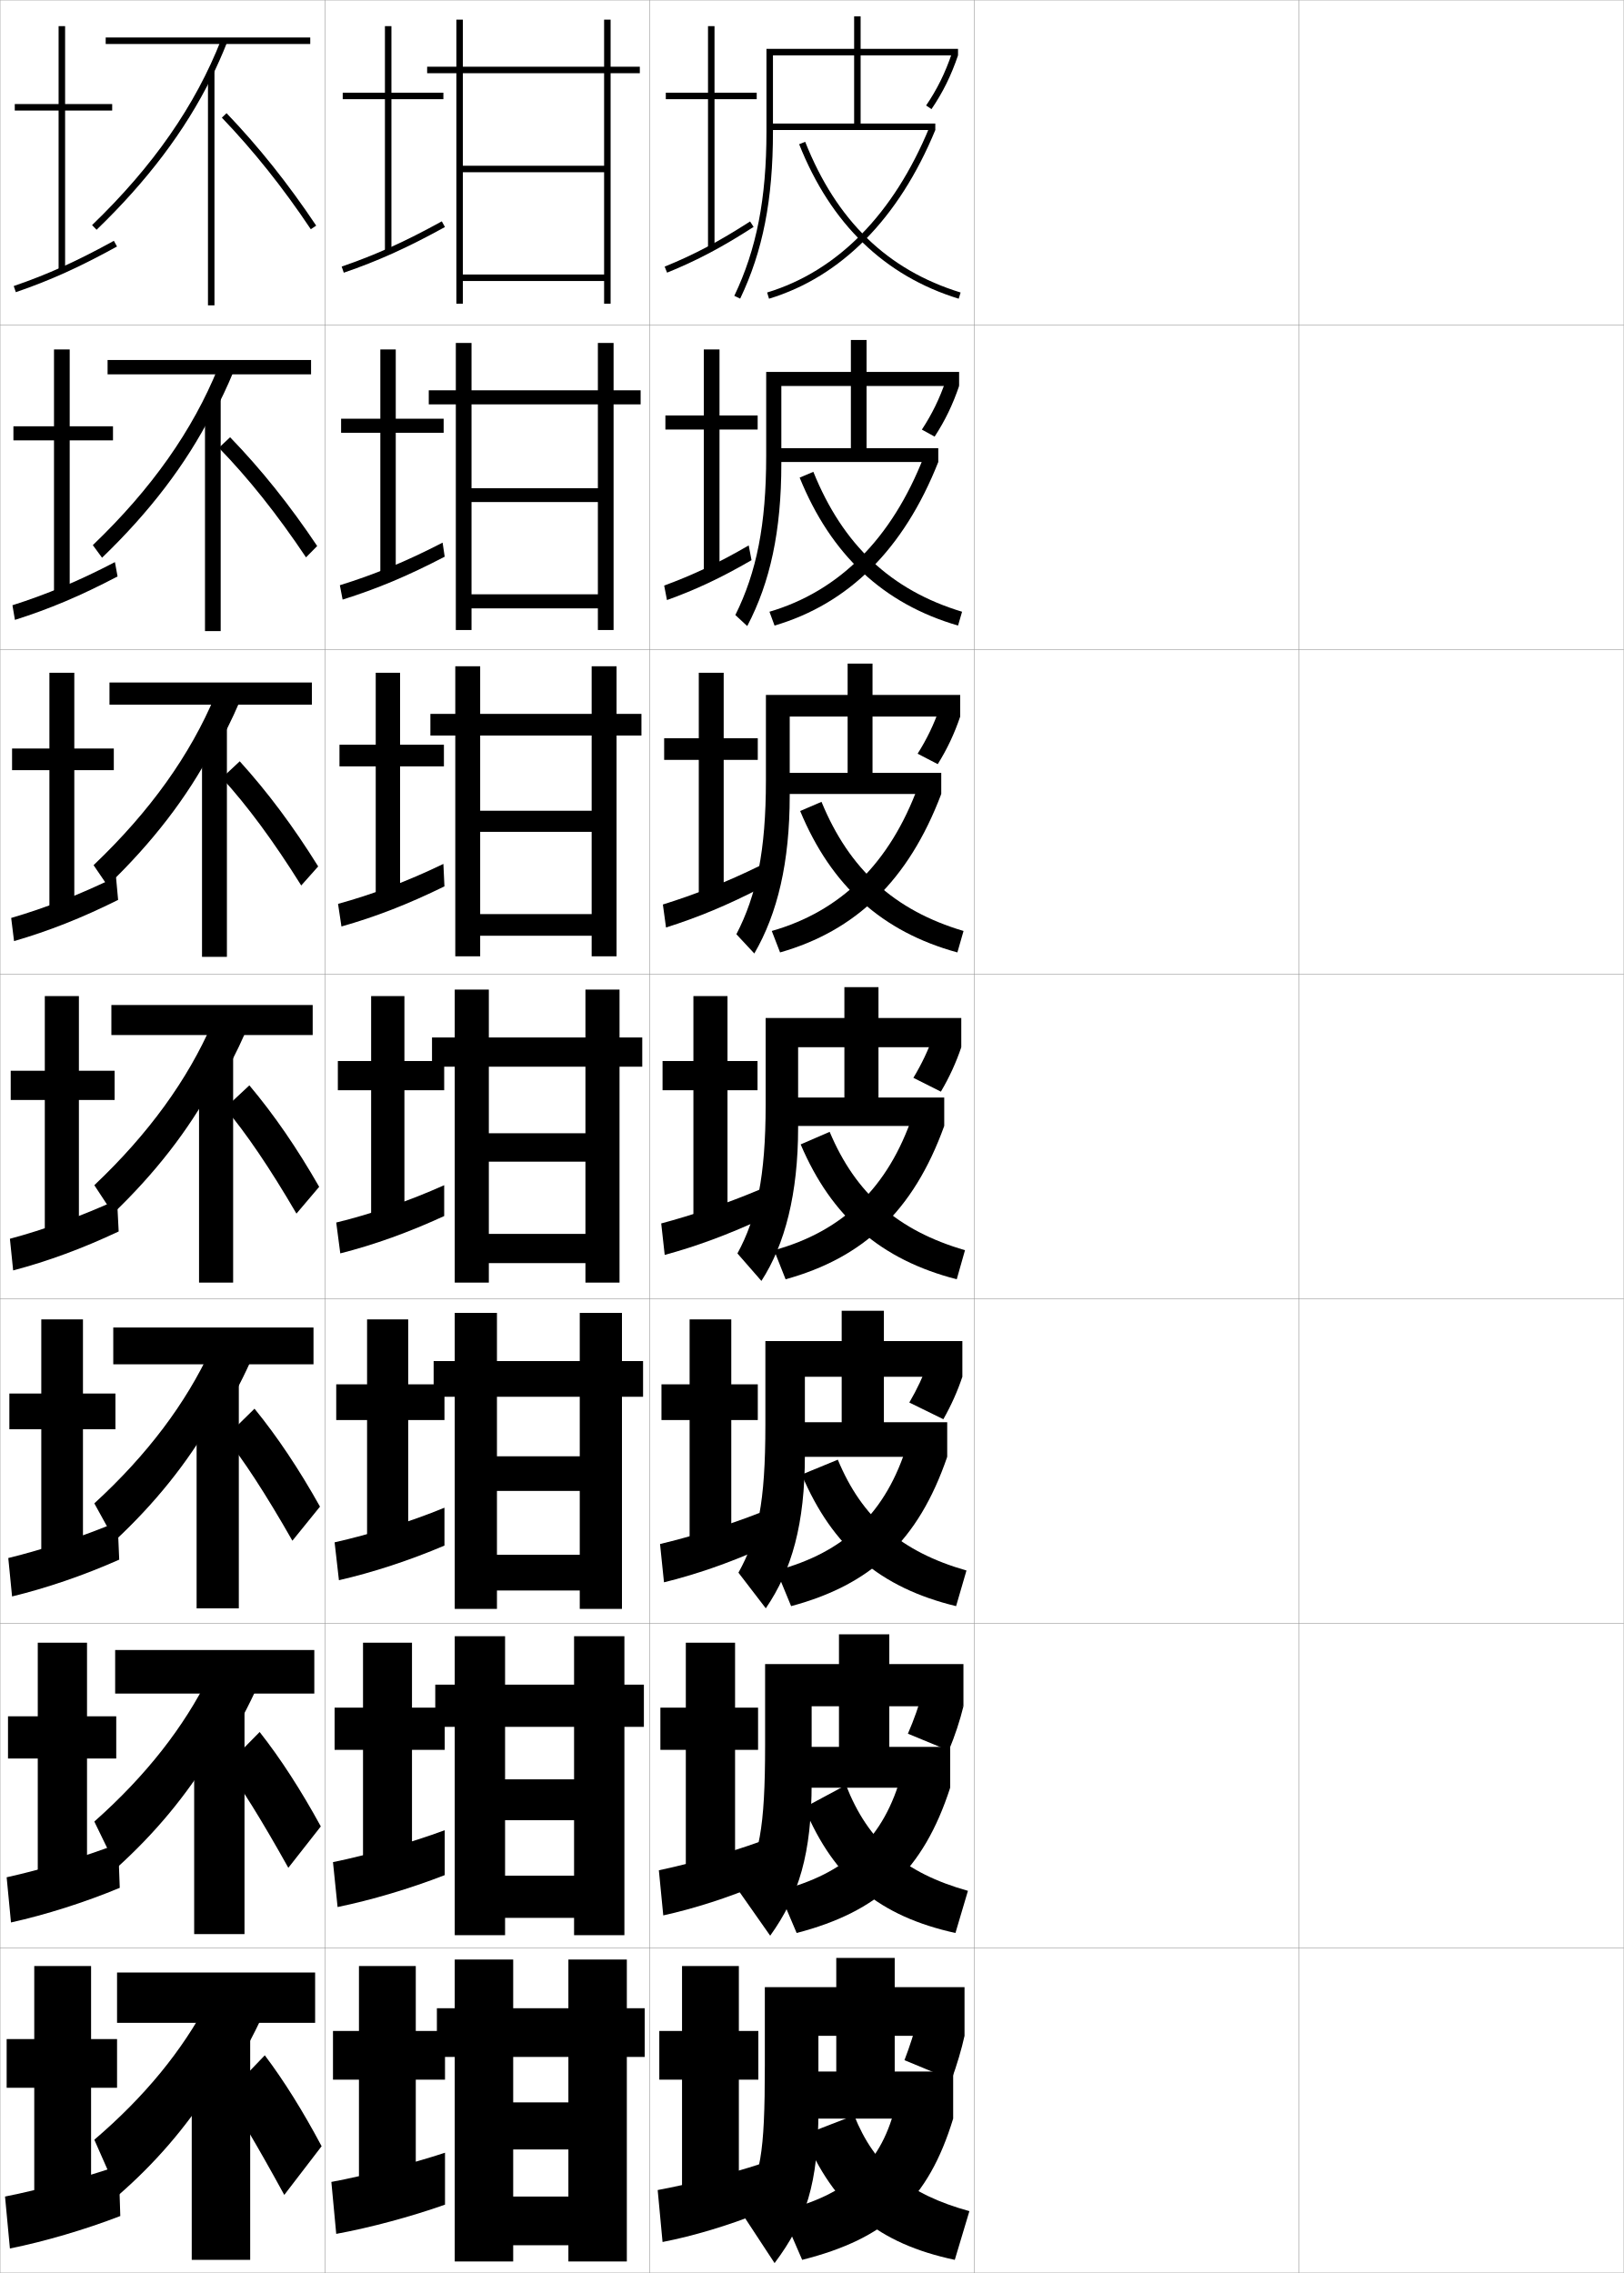
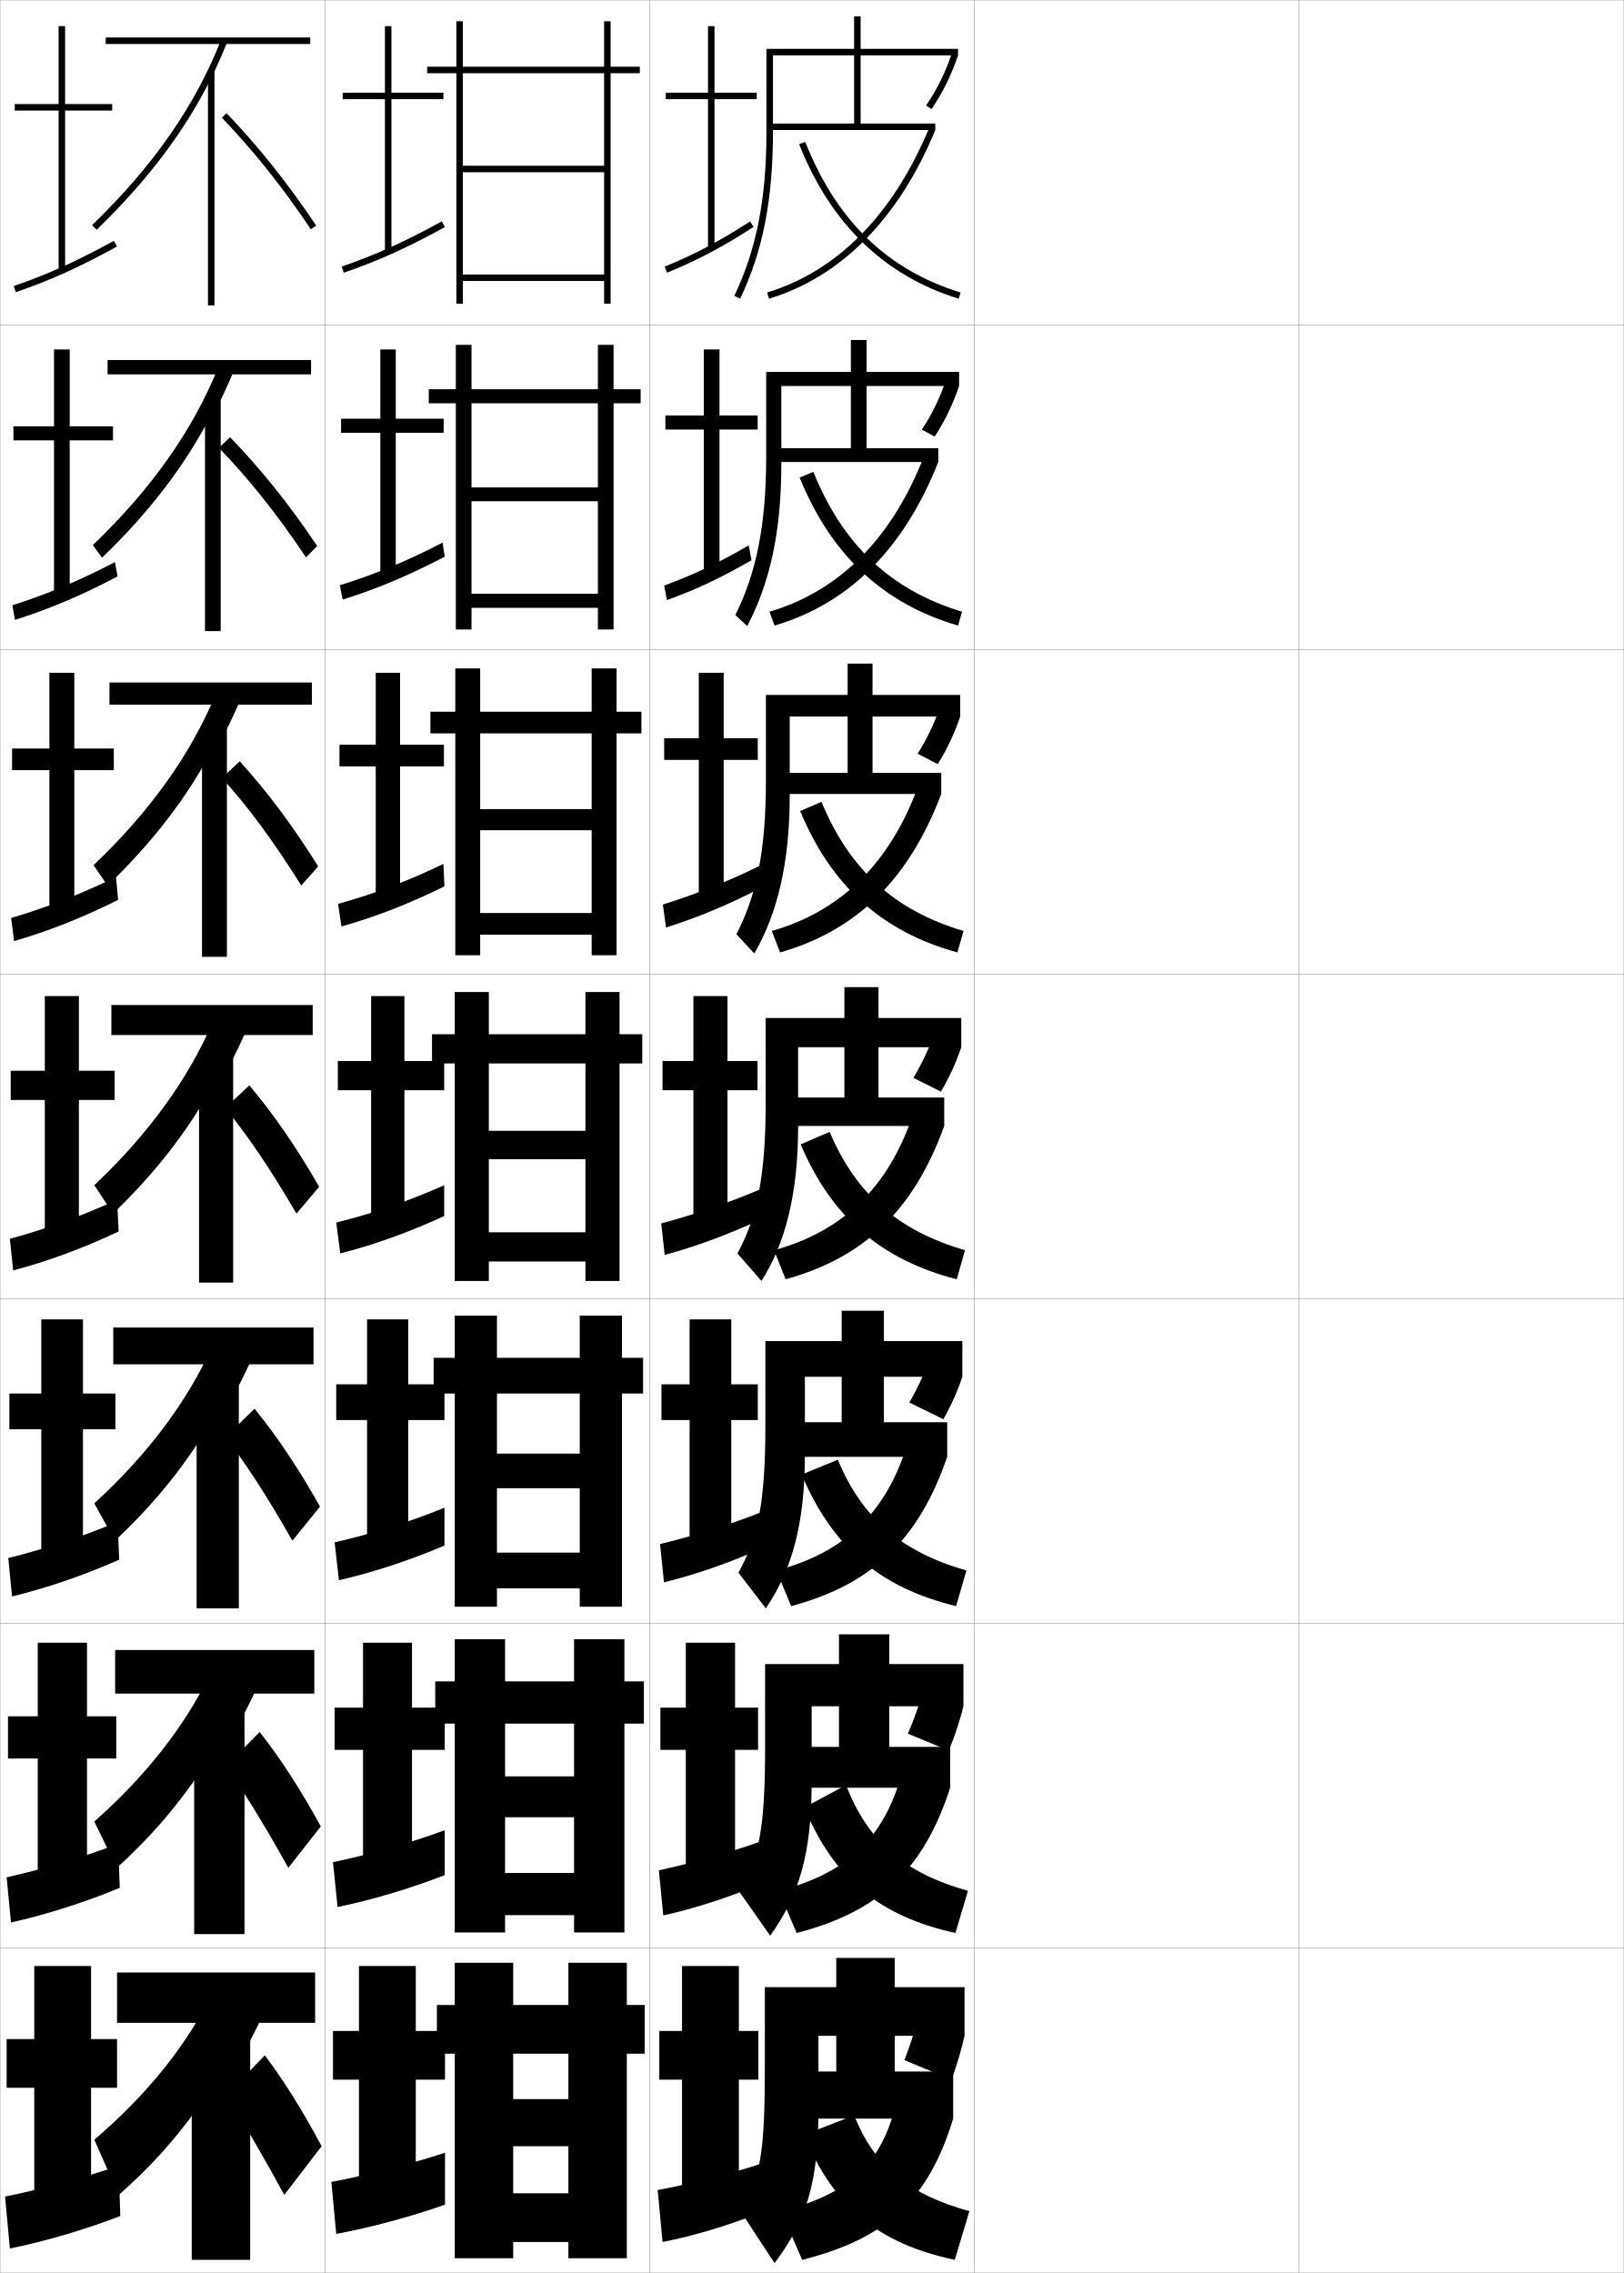
<svg xmlns="http://www.w3.org/2000/svg" width="500.1" height="700.1" viewBox="0 0 500.1 700.1" overflow="visible" enable-background="new 0 0 500.1 700.1" xml:space="preserve">
  <g id="glyphs">
    <g>
      <rect x="0.05" y="0.05" fill="none" stroke="#999999" stroke-width="0.1" width="100" height="100" />
      <rect x="0.05" y="100.05" fill="none" stroke="#999999" stroke-width="0.1" width="100" height="100" />
      <rect x="0.05" y="200.05" fill="none" stroke="#999999" stroke-width="0.1" width="100" height="100" />
      <rect x="0.05" y="300.05" fill="none" stroke="#999999" stroke-width="0.1" width="100" height="100" />
      <rect x="0.05" y="400.05" fill="none" stroke="#999999" stroke-width="0.1" width="100" height="100" />
      <rect x="0.05" y="500.05" fill="none" stroke="#999999" stroke-width="0.1" width="100" height="100" />
      <rect x="0.05" y="600.05" fill="none" stroke="#999999" stroke-width="0.1" width="100" height="100" />
      <rect x="100.05" y="0.05" fill="none" stroke="#999999" stroke-width="0.1" width="100" height="100" />
      <rect x="100.05" y="100.05" fill="none" stroke="#999999" stroke-width="0.1" width="100" height="100" />
      <rect x="100.05" y="200.05" fill="none" stroke="#999999" stroke-width="0.1" width="100" height="100" />
      <rect x="100.05" y="300.05" fill="none" stroke="#999999" stroke-width="0.1" width="100" height="100" />
      <rect x="100.05" y="400.05" fill="none" stroke="#999999" stroke-width="0.1" width="100" height="100" />
      <rect x="100.05" y="500.05" fill="none" stroke="#999999" stroke-width="0.1" width="100" height="100" />
      <rect x="100.05" y="600.05" fill="none" stroke="#999999" stroke-width="0.1" width="100" height="100" />
      <rect x="200.05" y="0.05" fill="none" stroke="#999999" stroke-width="0.1" width="100" height="100" />
      <rect x="200.05" y="100.05" fill="none" stroke="#999999" stroke-width="0.1" width="100" height="100" />
      <rect x="200.05" y="200.05" fill="none" stroke="#999999" stroke-width="0.1" width="100" height="100" />
      <rect x="200.05" y="300.05" fill="none" stroke="#999999" stroke-width="0.1" width="100" height="100" />
      <rect x="200.05" y="400.05" fill="none" stroke="#999999" stroke-width="0.1" width="100" height="100" />
      <rect x="200.05" y="500.05" fill="none" stroke="#999999" stroke-width="0.1" width="100" height="100" />
      <rect x="200.05" y="600.05" fill="none" stroke="#999999" stroke-width="0.1" width="100" height="100" />
      <rect x="300.05" y="0.05" fill="none" stroke="#999999" stroke-width="0.1" width="100" height="100" />
      <rect x="300.05" y="100.05" fill="none" stroke="#999999" stroke-width="0.1" width="100" height="100" />
      <rect x="300.05" y="200.05" fill="none" stroke="#999999" stroke-width="0.1" width="100" height="100" />
      <rect x="300.05" y="300.05" fill="none" stroke="#999999" stroke-width="0.1" width="100" height="100" />
      <rect x="300.05" y="400.05" fill="none" stroke="#999999" stroke-width="0.1" width="100" height="100" />
      <rect x="300.05" y="500.05" fill="none" stroke="#999999" stroke-width="0.1" width="100" height="100" />
      <rect x="300.05" y="600.05" fill="none" stroke="#999999" stroke-width="0.1" width="100" height="100" />
      <rect x="400.05" y="0.05" fill="none" stroke="#999999" stroke-width="0.1" width="100" height="100" />
      <rect x="400.05" y="100.05" fill="none" stroke="#999999" stroke-width="0.1" width="100" height="100" />
      <rect x="400.05" y="200.05" fill="none" stroke="#999999" stroke-width="0.1" width="100" height="100" />
      <rect x="400.05" y="300.05" fill="none" stroke="#999999" stroke-width="0.1" width="100" height="100" />
      <rect x="400.05" y="400.05" fill="none" stroke="#999999" stroke-width="0.1" width="100" height="100" />
      <rect x="400.05" y="500.05" fill="none" stroke="#999999" stroke-width="0.1" width="100" height="100" />
      <rect x="400.05" y="600.05" fill="none" stroke="#999999" stroke-width="0.1" width="100" height="100" />
    </g>
    <g>
      <polygon points="233.05,28.55 220.05,28.55 220.05,8.05 218.05,8.05       218.05,28.55 205.05,28.55 205.05,30.55 218.05,30.55 218.05,76.55       220.05,76.55 220.05,30.55 233.05,30.55 " />
      <path d="M204.695,82.123l0.752,1.854c9.183-3.728,16.901-7.809,26.645-14.086      l-1.084-1.682C221.377,74.415,213.754,78.446,204.695,82.123z" />
    </g>
    <g>
      <polygon points="221.59,107.633 216.757,107.633 216.757,127.966 204.924,127.966       204.924,132.3 216.757,132.3 216.757,176.216 221.59,176.216 221.59,132.3       233.34,132.3 233.34,127.966 221.59,127.966 " />
      <path d="M204.55,180.357l0.859,4.468c8.771-3.154,16.633-6.823,26.044-12.285      l-0.869-4.551C221.342,173.392,213.225,177.163,204.55,180.357z" />
    </g>
    <g>
      <polygon points="222.876,207.217 215.209,207.217 215.209,227.383 204.543,227.383       204.543,234.05 215.209,234.05 215.209,275.883 222.876,275.883 222.876,234.05       233.376,234.05 233.376,227.383 222.876,227.383 " />
      <path d="M204.15,278.592l0.967,7.082c9.764-3.073,19.042-6.909,29.63-12.414      l-0.674-6.63C223.748,271.721,213.82,275.589,204.15,278.592z" />
    </g>
    <g>
      <polygon points="224.05,306.8 213.55,306.8 213.55,326.8 204.05,326.8       204.05,335.8 213.55,335.8 213.55,375.55 224.05,375.55 224.05,335.8       233.3,335.8 233.3,326.8 224.05,326.8 " />
      <path d="M203.638,376.827l1.074,9.695c9.629-2.611,19.279-6.157,29.829-11.035      l-0.482-9.125C223.838,370.676,213.191,374.292,203.638,376.827z" />
    </g>
    <g>
      <polygon points="225.216,406.383 212.383,406.383 212.383,426.383 203.716,426.383       203.716,437.383 212.383,437.383 212.383,475.55 225.216,475.55 225.216,437.383       233.383,437.383 233.383,426.383 225.216,426.383 " />
      <path d="M203.275,475.568l1.216,11.796c9.582-2.354,19.694-5.823,29.886-10.356      l-0.321-11.083C224.297,469.771,212.791,473.301,203.275,475.568z" />
    </g>
    <g>
      <polygon points="226.383,505.967 211.216,505.967 211.216,525.967 203.383,525.967       203.383,538.967 211.216,538.967 211.216,575.55 226.383,575.55 226.383,538.967       233.467,538.967 233.467,525.967 226.383,525.967 " />
      <path d="M202.913,576.059l1.358,13.898c9.536-2.099,20.109-5.489,29.943-9.678      l-0.161-13.042C224.756,570.618,212.391,574.061,202.913,576.059z" />
    </g>
    <g>
      <polygon points="227.55,605.55 210.05,605.55 210.05,625.55 203.05,625.55       203.05,640.55 210.05,640.55 210.05,675.55 227.55,675.55 227.55,640.55       233.55,640.55 233.55,625.55 227.55,625.55 " />
      <path d="M234.05,666.55c-8.834,2.915-22.059,6.27-31.5,8l1.5,16      c9.489-1.843,20.524-5.155,30-9V666.55z" />
    </g>
    <g>
      <path d="M252.05,627.05h5.5v11h-16v14.5h52v-14.5h-18v-11h21.5v-15h-21.5v-9h-18v9h-22v24      c0,28.002-1.305,34.039-7.5,45l10.5,16c9.659-12.909,13.5-24.45,13.5-47V627.05z" />
      <path d="M282.55,622.05c-0.889,3.634-2.326,8.152-4,12.5l14.5,6      c1.654-4.534,3.066-9.271,4-13.5L282.55,622.05z" />
      <path d="M276.05,647.55c-4.401,18.874-14.78,28.411-35.5,33.5l6.5,15      c25.93-6.555,38.83-18.389,46.5-43.5L276.05,647.55z" />
      <path d="M263.05,651.55l-15.5,6c9.248,22.246,22.939,33.497,46.5,38.5l4.5-15      C279.593,675.814,269.323,667.191,263.05,651.55z" />
    </g>
    <g>
      <path d="M249.966,525.55h8.417v12.5h-17.583v12.583h51.833v-12.583h-18.75v-12.5h22.833v-13      h-22.833v-9.167h-15.5v9.167h-22.75v24.916c0,26.033-1.797,34.346-7.897,45.256      l9.462,13.488c8.859-12.342,12.769-25.262,12.769-47.077V525.55z" />
      <path d="M284.104,521.26c-1.039,3.91-2.6,8.384-4.494,12.731l12.583,5.201      c1.894-4.529,3.441-9.213,4.522-13.643L284.104,521.26z" />
      <path d="M239.834,582.39l5.514,12.986c25.193-6.557,38.985-19.179,47.285-44.743      l-14.892-4.46C272.28,566.229,260.689,577.057,239.834,582.39z" />
      <path d="M247.698,556.722c9.253,22.123,23.289,33.524,46.553,38.654l3.848-12.986      c-19.523-5.492-30.705-15.034-37.561-32.568L247.698,556.722z" />
    </g>
    <g>
      <g>
        <path d="M238.05,17.05h25v21h-26v2h51v-2h-23v-21h30v-2h-30v-10h-2v10h-27v25.5       c0,20.653-3.054,36.249-9.902,50.568l1.805,0.863       c6.983-14.603,10.098-30.465,10.098-51.432V17.05z" />
        <path d="M285.223,32.488l1.654,1.123c3.514-5.173,6.032-10.279,8.173-16.562       l-1.893-0.645C291.077,22.51,288.631,27.47,285.223,32.488z" />
        <path d="M236.259,90.093l0.582,1.914c22.276-6.776,39.984-24.742,51.209-51.957       l-1.85-0.762C275.212,65.93,257.942,83.498,236.259,90.093z" />
        <path d="M246.12,44.419c9.736,24.534,26.268,40.545,49.135,47.587L295.844,90.094       c-22.572-6.951-38.229-22.133-47.864-46.413L246.12,44.419z" />
      </g>
      <g>
        <path d="M240.633,118.883h21.417v19.167h-24.25v4.25h51.166v-4.25h-22.083v-19.167h28.5       v-4.333h-28.5v-9.833h-4.833v9.833h-26.084v25.917       c0,21.134-2.962,35.818-9.499,48.968l3.665,3.397       c7.075-13.471,10.501-29.272,10.501-50.032V118.883z" />
        <path d="M283.914,132.316l3.927,2.17c3.212-4.922,5.578-9.825,7.542-15.604       l-4.13-1.605C289.351,122.815,287.041,127.555,283.914,132.316z" />
        <path d="M236.974,188.419l1.568,4.262c22.758-6.704,39.755-23.415,50.424-50.381       l-4.458-1.635C274.656,165.899,258.472,182.082,236.974,188.419z" />
        <path d="M246.275,147.107c9.671,23.819,25.744,38.87,48.779,45.573l1.24-4.261       c-21.934-6.637-36.706-20.552-45.803-43.094L246.275,147.107z" />
      </g>
      <g>
        <path d="M243.216,220.717h17.833v17.333h-22.5v6.5h51.334v-6.5h-21.168v-17.333h27v-6.667h-27       v-9.667h-7.666v9.667h-25.167v26.333c0,21.613-2.872,35.387-9.096,47.368       l5.524,5.931c7.167-12.339,10.904-28.08,10.904-48.632V220.717z" />
        <path d="M282.605,232.146l6.2,3.215c2.91-4.671,5.125-9.37,6.91-14.645       l-6.367-2.567C287.626,223.122,285.452,227.642,282.605,232.146z" />
        <path d="M237.689,286.745l2.554,6.609c23.238-6.632,39.527-22.086,49.64-48.805       l-7.066-2.508C274.102,265.869,259.001,280.666,237.689,286.745z" />
        <path d="M246.43,249.796c9.608,23.104,25.22,37.195,48.422,43.558l1.893-6.608       c-21.295-6.322-35.184-18.97-43.742-39.775L246.43,249.796z" />
      </g>
      <g>
        <path d="M245.8,322.55h14.25v15.5h-20.75v8.75h51.5v-8.75h-20.25v-15.5h25.5v-9h-25.5v-9.5h-10.5v9.5h-24.25v26.75       c0,22.094-2.78,34.956-8.692,45.768l7.385,8.465       c7.259-11.208,11.308-26.888,11.308-47.232V322.55z" />
        <path d="M287.444,319.021c-1.544,4.406-3.582,8.706-6.147,12.953l8.473,4.262       c2.608-4.42,4.672-8.915,6.28-13.687L287.444,319.021z" />
        <path d="M238.404,385.071l3.541,8.957c23.719-6.56,39.297-20.759,48.854-47.229       L281.125,343.419C273.546,365.839,259.529,379.25,238.404,385.071z" />
        <path d="M246.585,352.484c9.543,22.39,24.696,35.521,48.067,41.544l2.544-8.957       c-20.656-6.007-33.66-17.389-41.682-36.456L246.585,352.484z" />
      </g>
    </g>
    <g>
      <path d="M247.883,424.05h11.333v14h-19.166v10.667h51.666v-10.667h-19.5v-14h24.168v-11      h-24.168v-9.333h-13v9.333h-23.499v25.833c0,24.063-2.289,34.65-8.295,45.512      l8.423,10.977c8.059-11.774,12.039-26.075,12.039-47.154V424.05z" />
      <path d="M239.12,483.73l4.527,10.972c24.456-6.558,39.141-19.969,48.069-45.985      l-12.282-3.921C272.913,466.034,260.109,478.153,239.12,483.73z" />
      <path d="M246.907,454.173c9.444,22.342,24.111,34.846,47.545,40.529l3.195-10.972      c-20.09-5.749-32.182-16.212-39.621-34.137L246.907,454.173z" />
      <path d="M285.813,419.697c-1.4,3.983-3.357,8.181-5.766,12.291l10.482,5.141      c2.428-4.28,4.391-8.672,5.854-13.079L285.813,419.697z" />
    </g>
    <g>
      <polygon points="34.55,32.05 20.05,32.05 20.05,8.05 18.05,8.05       18.05,32.05 4.55,32.05 4.55,34.05 18.05,34.05 18.05,83.55       20.05,83.55 20.05,34.05 34.55,34.05 " />
      <path d="M4.226,88.104l0.648,1.891c10.584-3.633,19.611-7.709,31.158-14.069      l-0.965-1.752C23.628,80.475,14.692,84.511,4.226,88.104z" />
    </g>
    <g>
      <polygon points="21.466,107.633 16.633,107.633 16.633,131.3 4.133,131.3       4.133,135.633 16.633,135.633 16.633,182.966 21.466,182.966 21.466,135.633       34.799,135.633 34.799,131.3 21.466,131.3 " />
      <path d="M3.833,186.419l0.766,4.51c10.611-3.363,20.183-7.384,31.605-13.379      l-0.81-4.418C24.199,178.974,14.323,183.087,3.833,186.419z" />
    </g>
    <g>
      <polygon points="22.883,207.217 15.216,207.217 15.216,230.55 3.716,230.55       3.716,237.216 15.216,237.216 15.216,280.383 22.883,280.383 22.883,237.216       35.05,237.216 35.05,230.55 22.883,230.55 " />
      <path d="M3.442,282.735l0.883,7.13c10.638-3.092,20.754-7.06,32.053-12.689      l-0.655-7.084C24.771,275.473,13.956,279.664,3.442,282.735z" />
    </g>
    <g>
      <g>
        <polygon points="28.05,605.55 10.55,605.55 10.55,628.05 2.05,628.05        2.05,643.05 10.55,643.05 10.55,677.55 28.05,677.55 28.05,643.05        36.05,643.05 36.05,628.05 28.05,628.05 " />
        <path d="M36.55,667.05c-9.815,3.461-24.509,7.444-35,9.5l1.5,16       c10.592-2.122,23.292-5.854,34-10L36.55,667.05z" />
      </g>
      <g>
        <polygon points="26.8,505.966 11.633,505.966 11.633,528.633 2.466,528.633        2.466,541.633 11.633,541.633 11.633,578.466 26.8,578.466 26.8,541.633        35.799,541.633 35.799,528.633 26.8,528.633 " />
        <path d="M2.049,578.216l1.333,13.917c10.616-2.355,22.637-6.147,33.5-10.667       l-0.5-13.583C26.27,571.831,12.556,575.909,2.049,578.216z" />
      </g>
      <g>
        <polygon points="25.55,406.383 12.716,406.383 12.716,429.217 2.883,429.217        2.883,440.217 12.716,440.217 12.716,479.383 25.55,479.383 25.55,440.217        35.55,440.217 35.55,429.217 25.55,429.217 " />
        <path d="M2.55,479.883l1.167,11.834c10.641-2.589,21.981-6.441,33-11.334       l-0.5-11.666C25.806,473.152,13.072,477.325,2.55,479.883z" />
      </g>
      <g>
        <polygon points="24.3,306.8 13.8,306.8 13.8,329.8 3.3,329.8        3.3,338.8 13.8,338.8 13.8,380.3 24.3,380.3 24.3,338.8        35.3,338.8 35.3,329.8 24.3,329.8 " />
        <path d="M3.05,381.55l1,9.75c10.665-2.822,21.325-6.735,32.5-12l-0.5-9.75       C25.342,374.473,13.587,378.74,3.05,381.55z" />
      </g>
    </g>
    <g>
      <rect x="32.55" y="11.55" width="63" height="2" />
      <path d="M65.05,24.021c1.813-3.65,3.459-7.349,4.931-11.105l-1.862-0.73      c-7.973,20.35-20.979,39.042-39.763,57.146l1.389,1.439      C45.278,55.797,56.907,40.41,65.05,24.021L65.05,24.021z" />
      <path d="M68.327,36.241C78.162,46.513,87.122,57.753,95.719,70.605l1.662-1.111      C88.719,56.544,79.688,45.214,69.772,34.858L68.327,36.241z" />
      <rect x="64.05" y="21.8" width="2" height="72.25" />
    </g>
    <g>
      <rect x="36.05" y="607.55" width="61" height="15.5" />
      <path d="M67.55,644.55c4.744-7.165,8.884-14.43,12.5-22l-16-6      c-7.961,15.062-19.389,29.156-35,42.5l7.5,17c11.104-9.673,20.525-20.569,28.5-33      L67.55,644.55z" />
      <path d="M81.55,633.05c5.857,7.76,11.723,17.145,17.5,28l-11.5,15      c-8.498-15.543-14.505-25.588-18-30.5L81.55,633.05z" />
      <rect x="59.05" y="628.05" width="18" height="68" />
    </g>
    <g>
      <g>
        <rect x="33.133" y="110.883" width="62.667" height="4.417" />
        <path d="M65.633,127.697c2.304-4.272,4.376-8.639,6.204-13.071l-4.658-1.403       c-7.818,19.309-20.48,37.32-38.592,54.681l2.843,3.876       c14.697-14.147,25.825-28.764,33.787-44.333L65.633,127.697z" />
        <path d="M70.865,134.672c9.596,9.923,18.367,20.882,26.822,33.507l-3.442,3.491       c-8.908-13.306-17.731-24.365-26.844-33.743L70.865,134.672z" />
        <rect x="63.133" y="122.924" width="4.833" height="71.458" />
      </g>
      <g>
        <rect x="33.716" y="210.216" width="62.333" height="6.833" />
        <path d="M66.216,231.373c2.794-4.894,5.293-9.93,7.477-15.035l-7.454-2.077       c-7.665,18.269-19.981,35.599-37.421,52.215l4.296,6.313       c13.86-13.322,24.487-27.168,32.269-41.917L66.216,231.373z" />
        <path d="M73.832,234.486c8.606,9.491,16.505,20.079,24.161,32.378l-5.221,5.871       c-8.598-13.759-16.667-24.636-24.422-33.122L73.832,234.486z" />
        <rect x="62.216" y="224.05" width="7.667" height="70.667" />
      </g>
      <g>
        <rect x="34.3" y="309.55" width="62" height="9.25" />
        <path d="M66.8,335.05c3.285-5.516,6.21-11.221,8.75-17l-10.25-2.75       c-7.511,17.229-19.482,33.878-36.25,49.75l5.75,8.75c13.023-12.497,23.149-25.573,30.75-39.5       L66.8,335.05z" />
        <path d="M76.8,334.3c7.616,9.059,14.642,19.275,21.5,31.25l-7,8.25       c-8.287-14.212-15.604-24.908-22-32.5L76.8,334.3z" />
        <rect x="61.3" y="325.175" width="10.5" height="69.875" />
      </g>
      <g>
        <rect x="34.883" y="408.883" width="61.667" height="11.333" />
        <path d="M67.05,438.216c3.771-6.064,7.101-12.29,10-18.666l-12.167-3.834       c-7.661,16.507-19.451,32.305-35.833,47.334l6.333,11.5       c12.384-11.556,22.275-23.905,30-37.334L67.05,438.216z" />
        <path d="M78.383,433.883c7.03,8.626,13.669,18.565,20.167,30.167l-8.5,10.5       c-8.357-14.656-15.237-25.135-20.667-31.834L78.383,433.883z" />
        <rect x="60.55" y="426.133" width="13" height="69.25" />
      </g>
      <g>
        <rect x="35.466" y="508.216" width="61.334" height="13.417" />
        <path d="M67.299,541.383c4.258-6.615,7.993-13.36,11.25-20.333l-14.083-4.917       c-7.811,15.784-19.42,30.73-35.417,44.917l6.917,14.25       c11.743-10.614,21.4-22.237,29.25-35.167L67.299,541.383z" />
        <path d="M79.966,533.466c6.443,8.193,12.695,17.855,18.833,29.084l-10,12.75       c-8.428-15.1-14.871-25.361-19.333-31.167L79.966,533.466z" />
        <rect x="59.799" y="527.091" width="15.5" height="68.625" />
      </g>
    </g>
    <g>
      <g>
        <polygon points="136.55,28.55 120.55,28.55 120.55,8.05 118.55,8.05        118.55,28.55 105.55,28.55 105.55,30.55 118.55,30.55 118.55,77.55        120.55,77.55 120.55,30.55 136.55,30.55 " />
        <path d="M105.226,82.104l0.648,1.891c10.584-3.633,19.611-7.709,31.158-14.069       l-0.965-1.752C124.628,74.475,115.692,78.511,105.226,82.104z" />
      </g>
      <g>
        <polygon points="121.883,107.633 117.133,107.633 117.133,128.967 105.05,128.967        105.05,133.3 117.133,133.3 117.133,177.3 121.883,177.3 121.883,133.3        136.633,133.3 136.633,128.967 121.883,128.967 " />
        <path d="M104.667,180.253l0.849,4.427c10.535-3.3,20.095-7.295,31.439-13.213       l-0.644-4.334C125.104,172.939,115.193,177.002,104.667,180.253z" />
      </g>
      <g>
        <polygon points="123.216,207.217 115.716,207.217 115.716,229.383 104.55,229.383        104.55,236.05 115.716,236.05 115.716,277.05 123.216,277.05 123.216,236.05        136.716,236.05 136.716,229.383 123.216,229.383 " />
        <path d="M104.108,278.401l1.05,6.963c10.485-2.968,20.579-6.882,31.719-12.356       l-0.322-6.917C125.58,271.404,114.694,275.494,104.108,278.401z" />
      </g>
    </g>
    <g>
      <g>
        <polygon points="128.05,605.55 110.55,605.55 110.55,625.55 102.55,625.55        102.55,640.55 110.55,640.55 110.55,676.05 128.05,676.05 128.05,640.55        137.05,640.55 137.05,625.55 128.05,625.55 " />
        <path d="M137.05,663.05c-9.821,3.263-24.51,7.054-35,9l1.5,16       c10.434-1.91,22.947-5.269,33.5-9V663.05z" />
      </g>
      <g>
        <polygon points="126.883,505.966 111.8,505.966 111.8,525.966 103.049,525.966        103.049,538.966 111.8,538.966 111.8,576.3 126.883,576.3 126.883,538.966        136.966,538.966 136.966,525.966 126.883,525.966 " />
        <path d="M102.549,573.55l1.417,13.833c10.435-2.152,22.319-5.669,33-9.833       v-13.834C126.837,567.498,113.091,571.397,102.549,573.55z" />
      </g>
      <g>
        <polygon points="125.716,406.383 113.05,406.383 113.05,426.383 103.55,426.383        103.55,437.383 113.05,437.383 113.05,476.55 125.716,476.55 125.716,437.383        136.883,437.383 136.883,426.383 125.716,426.383 " />
        <path d="M103.05,475.05l1.333,11.667c10.435-2.395,21.69-6.069,32.5-10.667       v-11.667C126.447,468.683,113.643,472.692,103.05,475.05z" />
      </g>
      <g>
        <polygon points="124.55,306.8 114.3,306.8 114.3,326.8 104.05,326.8        104.05,335.8 114.3,335.8 114.3,376.8 124.55,376.8 124.55,335.8        136.8,335.8 136.8,326.8 124.55,326.8 " />
        <path d="M103.55,376.55l1.25,9.5c10.436-2.636,21.062-6.469,32-11.5v-9.5       C126.056,369.868,114.194,373.986,103.55,376.55z" />
      </g>
    </g>
    <g>
-       <polygon points="186.05,84.55 142.55,84.55 142.55,86.55 186.05,86.55       186.05,93.55 188.05,93.55 188.05,22.55 197.05,22.55 197.05,20.55       188.05,20.55 188.05,6.05 186.05,6.05 186.05,20.55 142.55,20.55       142.55,6.05 140.55,6.05 140.55,20.55 131.55,20.55 131.55,22.55       140.55,22.55 140.55,93.55 142.55,93.55 142.55,22.55 186.05,22.55       186.05,51.05 142.55,51.05 142.55,53.05 186.05,53.05 " />
-       <polygon points="184.133,183.05 145.216,183.05 145.216,187.383 184.133,187.383       184.133,194.05 188.966,194.05 188.966,124.549 197.299,124.549 197.299,120.216       188.966,120.216 188.966,105.633 184.133,105.633 184.133,120.216 145.216,120.216       145.216,105.633 140.383,105.633 140.383,120.216 132.05,120.216 132.05,124.549       140.383,124.549 140.383,194.05 145.216,194.05 145.216,124.549 184.133,124.549       184.133,150.383 145.216,150.383 145.216,154.633 184.133,154.633 " />
-       <polygon points="182.216,281.55 147.883,281.55 147.883,288.216 182.216,288.216       182.216,294.55 189.883,294.55 189.883,226.55 197.55,226.55 197.55,219.883       189.883,219.883 189.883,205.216 182.216,205.216 182.216,219.883 147.883,219.883       147.883,205.216 140.217,205.216 140.217,219.883 132.55,219.883 132.55,226.55       140.217,226.55 140.217,294.55 147.883,294.55 147.883,226.55 182.216,226.55       182.216,249.716 147.883,249.716 147.883,256.216 182.216,256.216 " />
-       <polygon points="180.3,380.05 150.55,380.05 150.55,389.05 180.3,389.05       180.3,395.05 190.8,395.05 190.8,328.55 197.8,328.55 197.8,319.55       190.8,319.55 190.8,304.8 180.3,304.8 180.3,319.55 150.55,319.55       150.55,304.8 140.05,304.8 140.05,319.55 133.05,319.55 133.05,328.55       140.05,328.55 140.05,395.05 150.55,395.05 150.55,328.55 180.3,328.55       180.3,349.05 150.55,349.05 150.55,357.8 180.3,357.8 " />
-       <polygon points="178.55,478.883 153.049,478.883 153.049,489.883 178.55,489.883       178.55,495.55 191.55,495.55 191.55,430.216 198.049,430.216 198.049,419.216       191.55,419.216 191.55,404.383 178.55,404.383 178.55,419.216 153.049,419.216       153.049,404.383 140.049,404.383 140.049,419.216 133.55,419.216 133.55,430.216       140.049,430.216 140.049,495.55 153.049,495.55 153.049,430.216 178.55,430.216       178.55,448.55 153.049,448.55 153.049,459.216 178.55,459.216 " />
-       <polygon points="176.8,577.717 155.55,577.717 155.55,590.717 176.8,590.717       176.8,596.05 192.3,596.05 192.3,531.883 198.3,531.883 198.3,518.883       192.3,518.883 192.3,503.967 176.8,503.967 176.8,518.883 155.55,518.883       155.55,503.967 140.05,503.967 140.05,518.883 134.05,518.883 134.05,531.883       140.05,531.883 140.05,596.05 155.55,596.05 155.55,531.883 176.8,531.883       176.8,548.05 155.55,548.05 155.55,560.633 176.8,560.633 " />
-       <polygon points="175.05,676.55 158.05,676.55 158.05,691.55 175.05,691.55       175.05,696.55 193.05,696.55 193.05,633.55 198.55,633.55 198.55,618.55       193.05,618.55 193.05,603.55 175.05,603.55 175.05,618.55 158.05,618.55       158.05,603.55 140.05,603.55 140.05,618.55 134.55,618.55 134.55,633.55       140.05,633.55 140.05,696.55 158.05,696.55 158.05,633.55 175.05,633.55       175.05,647.55 158.05,647.55 158.05,662.05 175.05,662.05 " />
+       <polygon points="186.05,84.55 142.55,84.55 142.55,86.55 186.05,86.55       186.05,93.55 188.05,93.55 188.05,22.55 197.05,22.55 197.05,20.55       188.05,20.55 188.05,6.55 186.05,6.55 186.05,20.55 142.55,20.55       142.55,6.55 140.55,6.55 140.55,20.55 131.55,20.55 131.55,22.55       140.55,22.55 140.55,93.55 142.55,93.55 142.55,22.55 186.05,22.55       186.05,51.05 142.55,51.05 142.55,53.05 186.05,53.05 " />
+       <polygon points="184.133,182.883 145.216,182.883 145.216,187.216 184.133,187.216       184.133,193.883 188.966,193.883 188.966,124.216 197.299,124.216 197.299,119.883       188.966,119.883 188.966,106.216 184.133,106.216 184.133,119.883 145.216,119.883       145.216,106.216 140.383,106.216 140.383,119.883 132.05,119.883 132.05,124.216       140.383,124.216 140.383,193.883 145.216,193.883 145.216,124.216 184.133,124.216       184.133,150.133 145.216,150.133 145.216,154.383 184.133,154.383 " />
+       <polygon points="182.216,281.216 147.883,281.216 147.883,287.883 182.216,287.883       182.216,294.216 189.883,294.216 189.883,225.883 197.55,225.883 197.55,219.216       189.883,219.216 189.883,205.883 182.216,205.883 182.216,219.216 147.883,219.216       147.883,205.883 140.217,205.883 140.217,219.216 132.55,219.216 132.55,225.883       140.217,225.883 140.217,294.216 147.883,294.216 147.883,225.883 182.216,225.883       182.216,249.216 147.883,249.216 147.883,255.716 182.216,255.716 " />
+       <polygon points="180.3,379.55 150.55,379.55 150.55,388.55 180.3,388.55       180.3,394.55 190.8,394.55 190.8,327.55 197.8,327.55 197.8,318.55       190.8,318.55 190.8,305.55 180.3,305.55 180.3,318.55 150.55,318.55       150.55,305.55 140.05,305.55 140.05,318.55 133.05,318.55 133.05,327.55       140.05,327.55 140.05,394.55 150.55,394.55 150.55,327.55 180.3,327.55       180.3,348.3 150.55,348.3 150.55,357.05 180.3,357.05 " />
+       <polygon points="178.55,478.216 153.049,478.216 153.049,489.216 178.55,489.216       178.55,494.883 191.55,494.883 191.55,429.217 198.049,429.217 198.049,418.217       191.55,418.217 191.55,405.216 178.55,405.216 178.55,418.217 153.049,418.217       153.049,405.216 140.049,405.216 140.049,418.217 133.55,418.217 133.55,429.217       140.049,429.217 140.049,494.883 153.049,494.883 153.049,429.217 178.55,429.217       178.55,447.716 153.049,447.716 153.049,458.383 178.55,458.383 " />
+       <polygon points="176.8,576.883 155.55,576.883 155.55,589.883 176.8,589.883       176.8,595.217 192.3,595.217 192.3,530.883 198.3,530.883 198.3,517.883       192.3,517.883 192.3,504.883 176.8,504.883 176.8,517.883 155.55,517.883       155.55,504.883 140.05,504.883 140.05,517.883 134.05,517.883 134.05,530.883       140.05,530.883 140.05,595.217 155.55,595.217 155.55,530.883 176.8,530.883       176.8,547.133 155.55,547.133 155.55,559.717 176.8,559.717 " />
+       <polygon points="175.05,675.55 158.05,675.55 158.05,690.55 175.05,690.55       175.05,695.55 193.05,695.55 193.05,632.55 198.55,632.55 198.55,617.55       193.05,617.55 193.05,604.55 175.05,604.55 175.05,617.55 158.05,617.55       158.05,604.55 140.05,604.55 140.05,617.55 134.55,617.55 134.55,632.55       140.05,632.55 140.05,695.55 158.05,695.55 158.05,632.55 175.05,632.55       175.05,646.55 158.05,646.55 158.05,661.05 175.05,661.05 " />
    </g>
  </g>
</svg>
